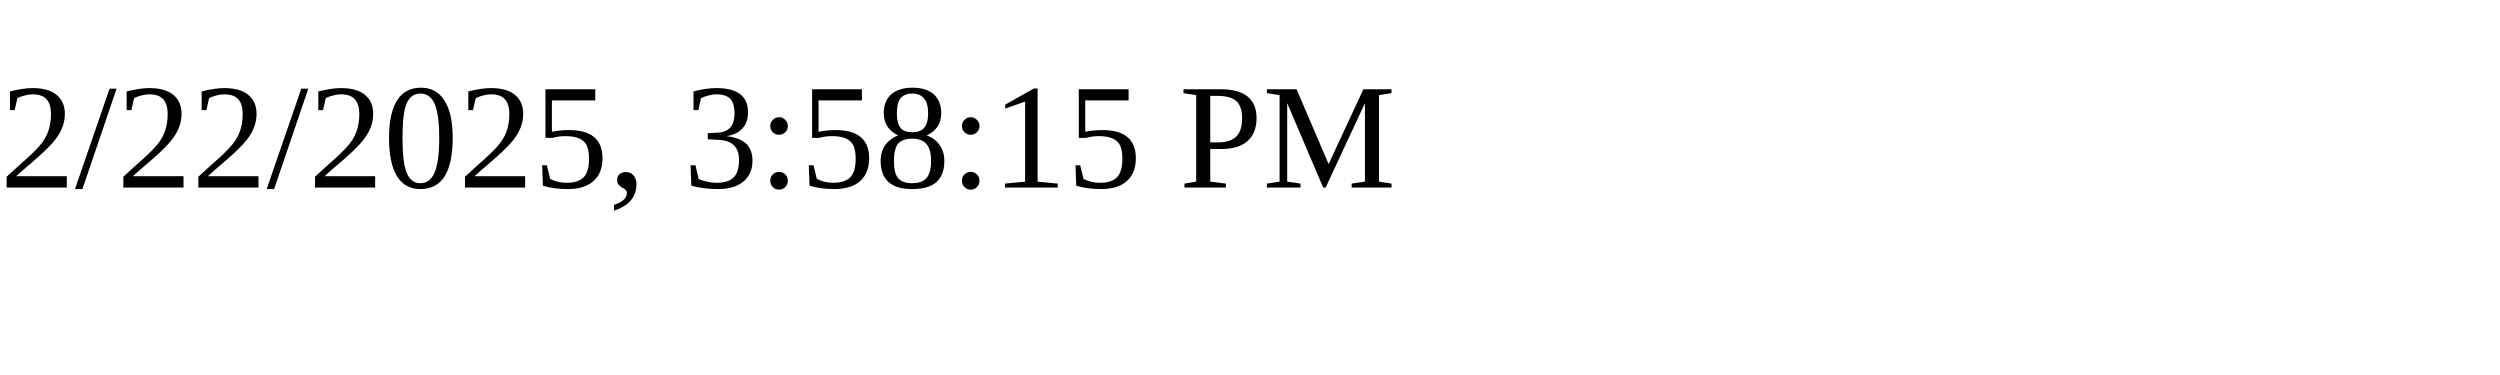
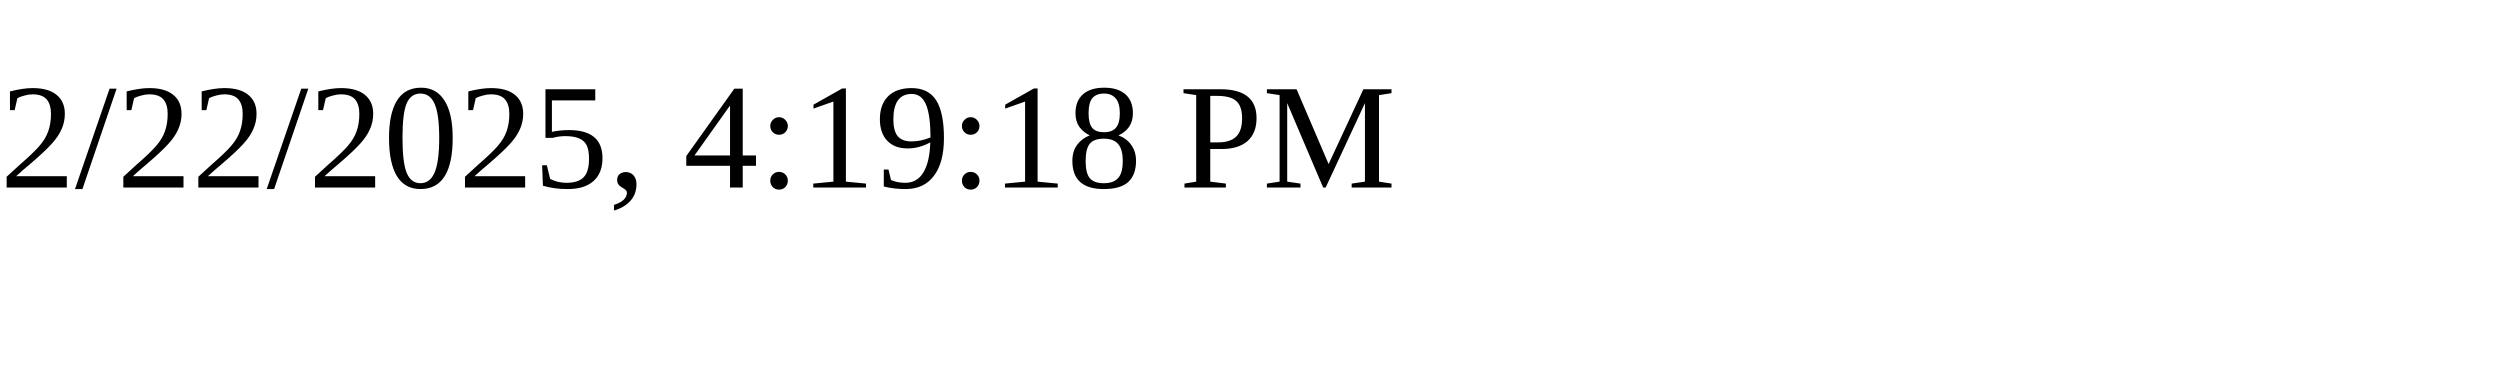
<svg xmlns="http://www.w3.org/2000/svg" height="30" width="200">
-   <text x="0" y="15">2/22/2025, 3:58:15 PM</text>
+   <text x="0" y="15">2/22/2025, 4:19:18 PM</text>
</svg>
